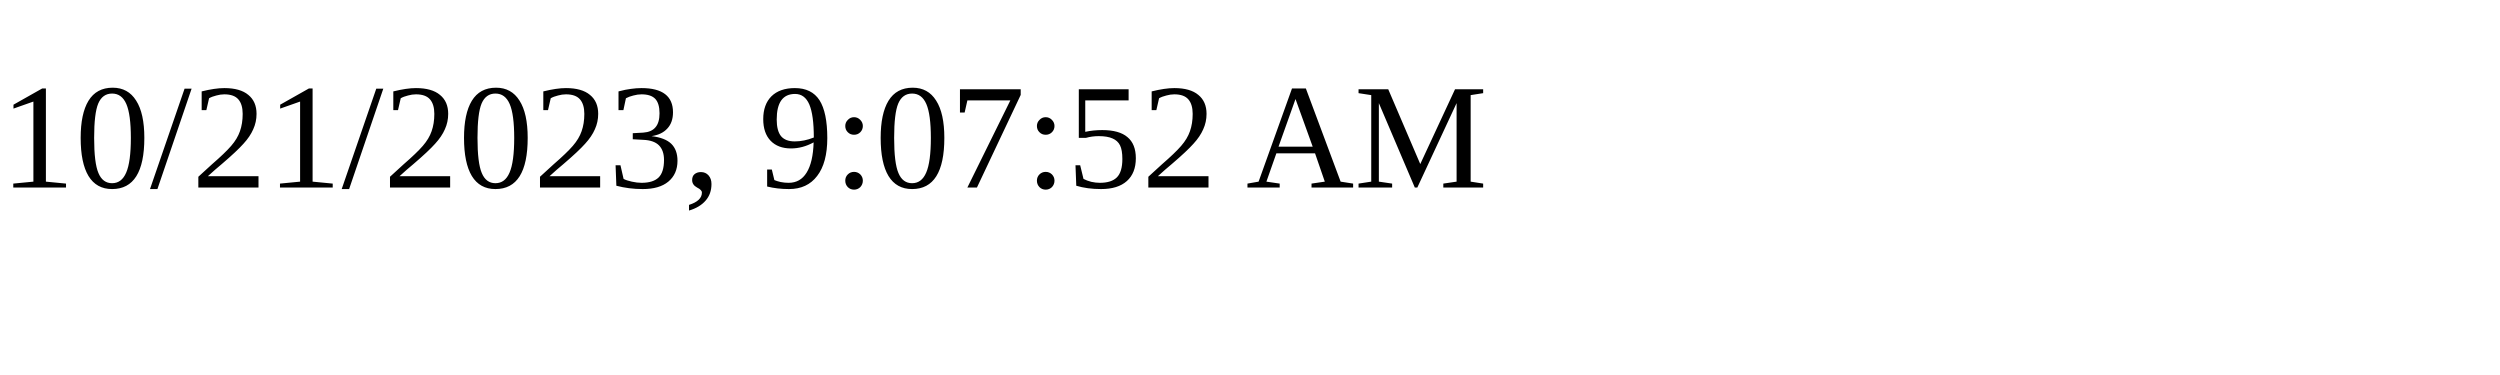
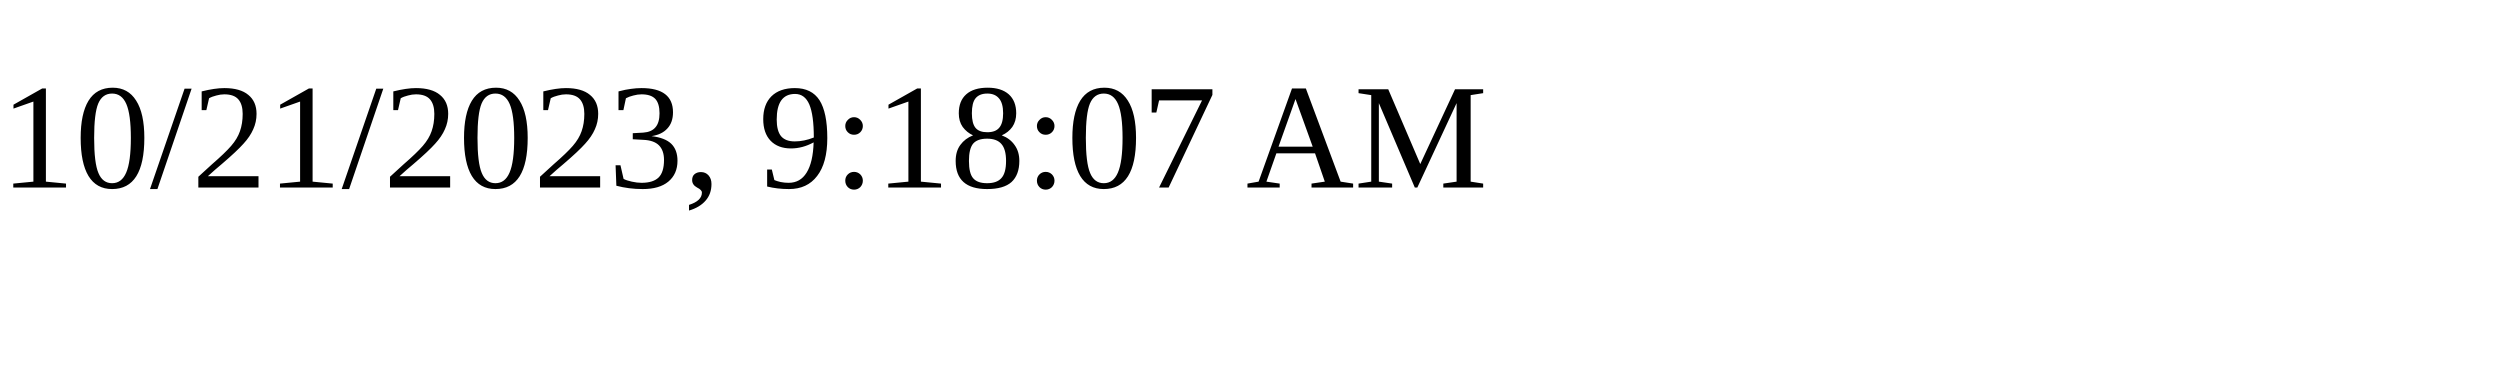
<svg xmlns="http://www.w3.org/2000/svg" height="30" width="200">
-   <text x="0" y="15">10/21/2023, 9:07:52 AM</text>
+   <text x="0" y="15">10/21/2023, 9:18:07 AM</text>
</svg>
